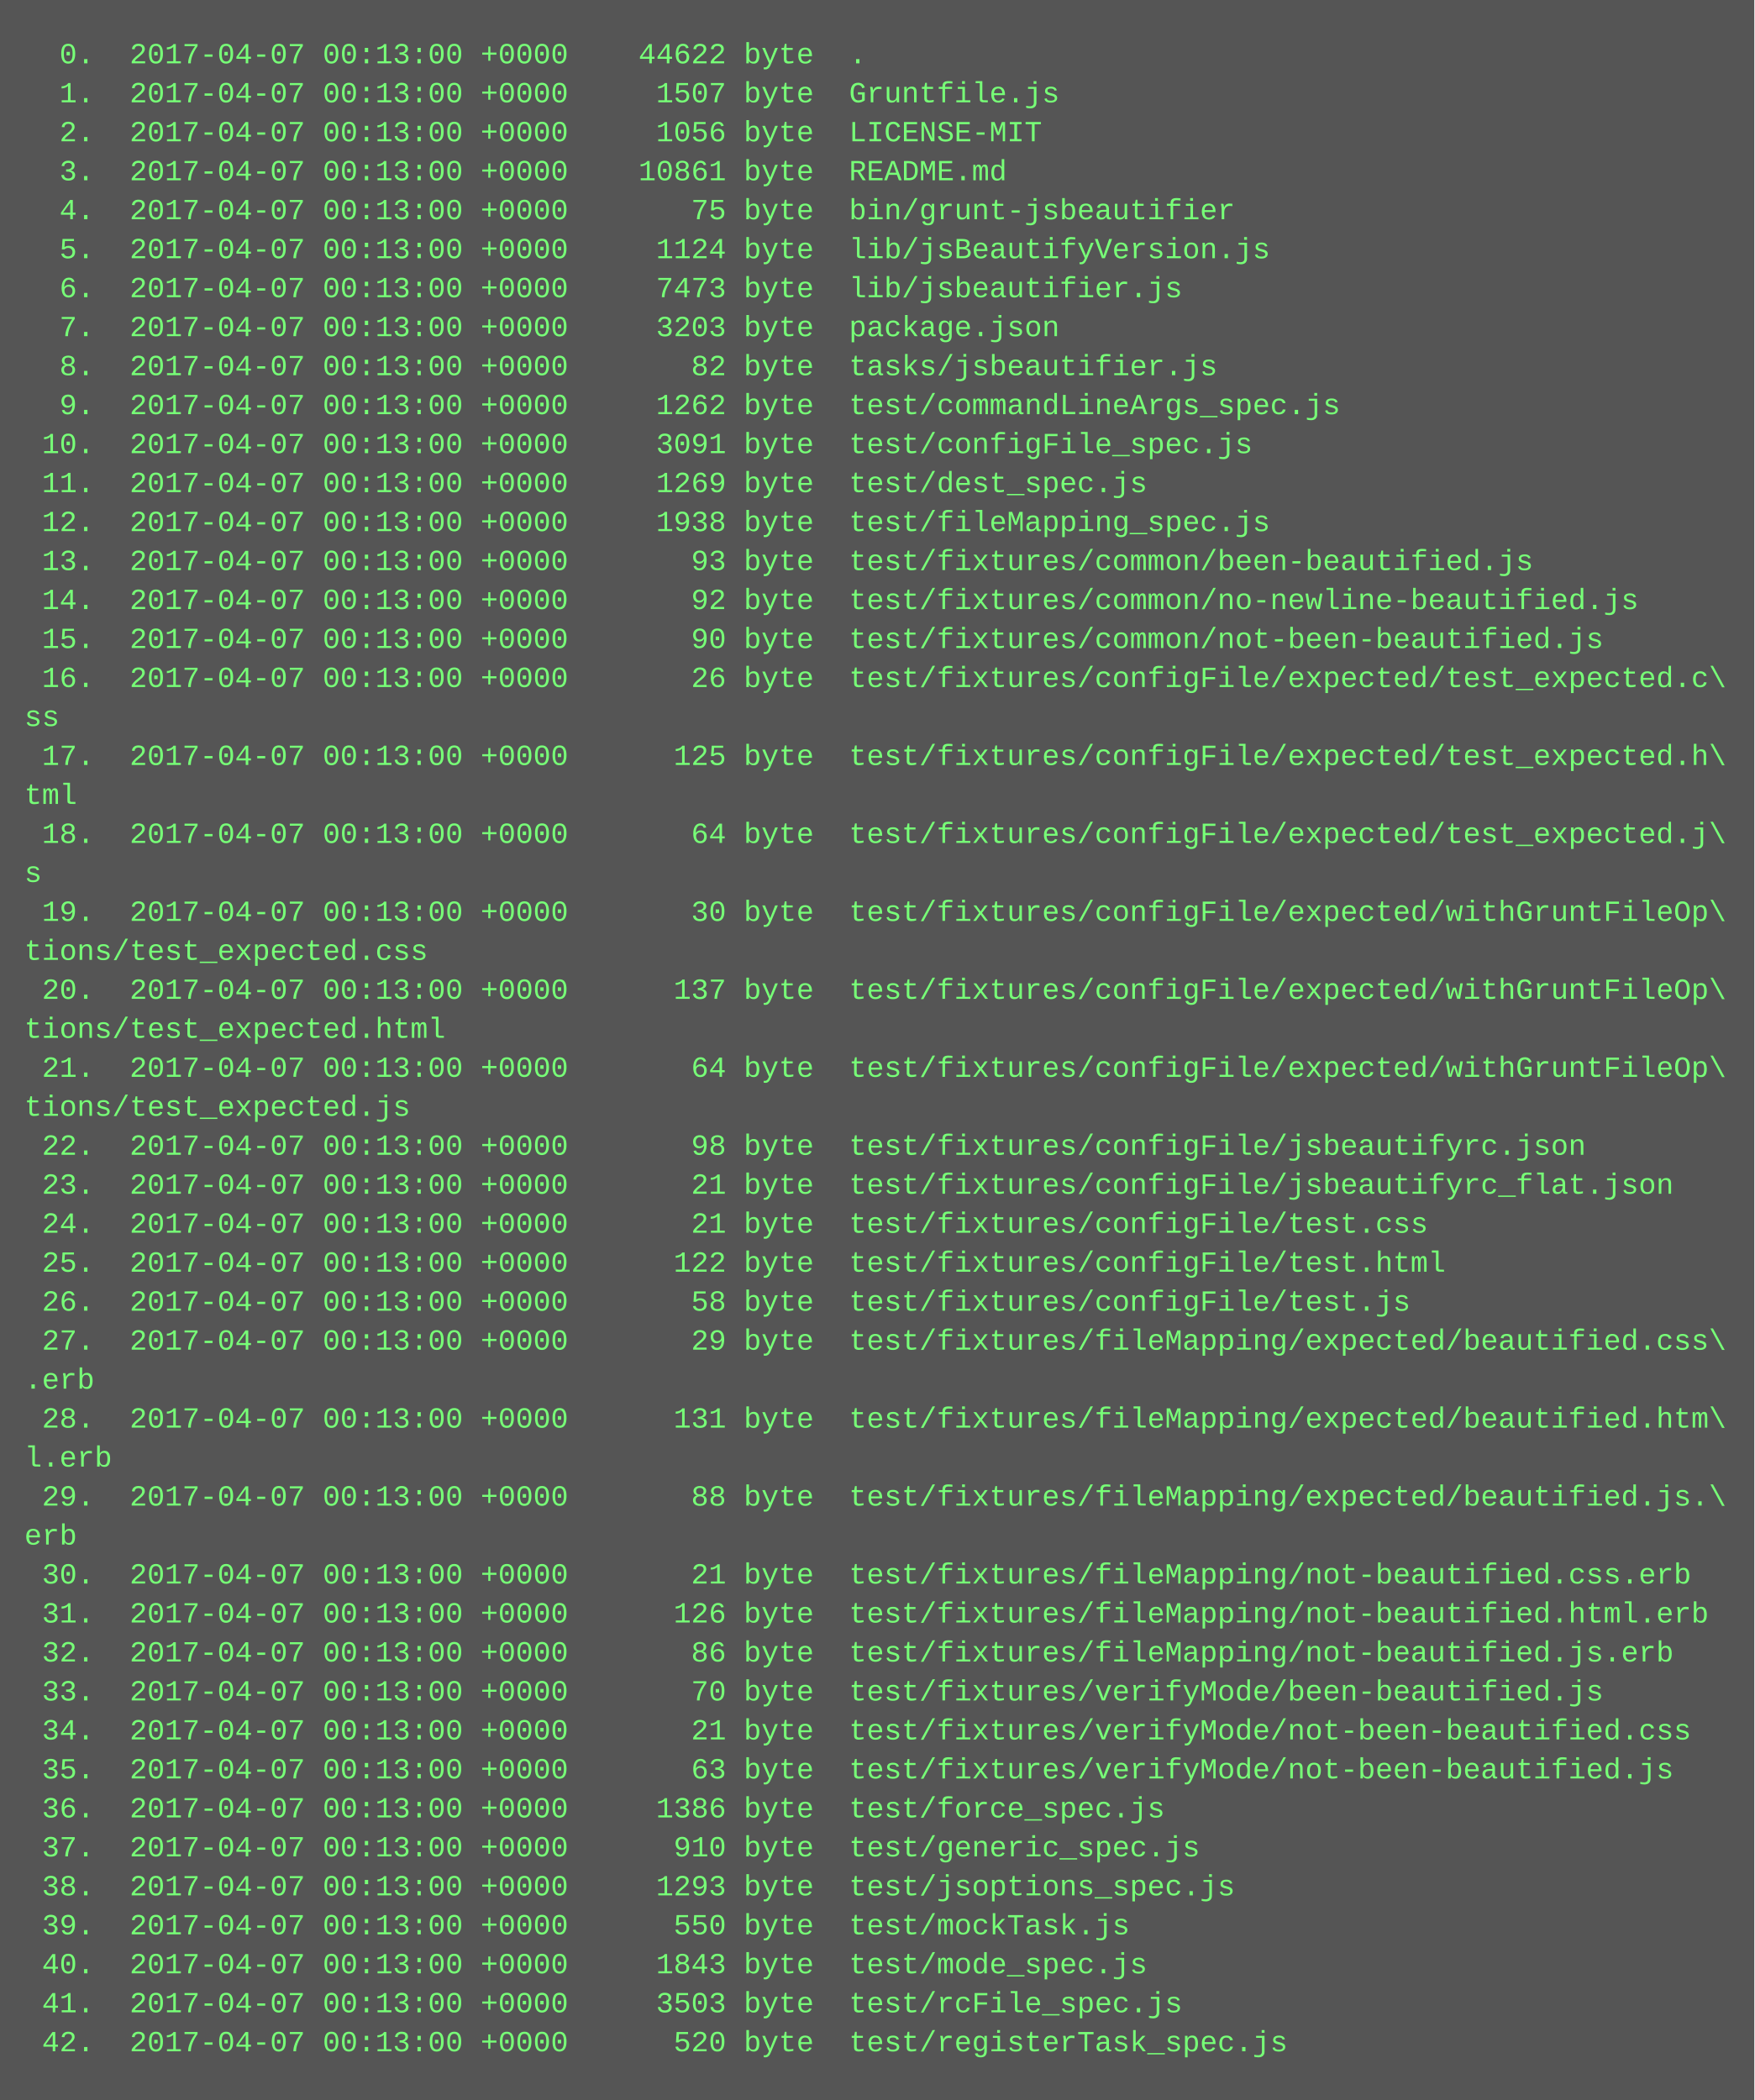
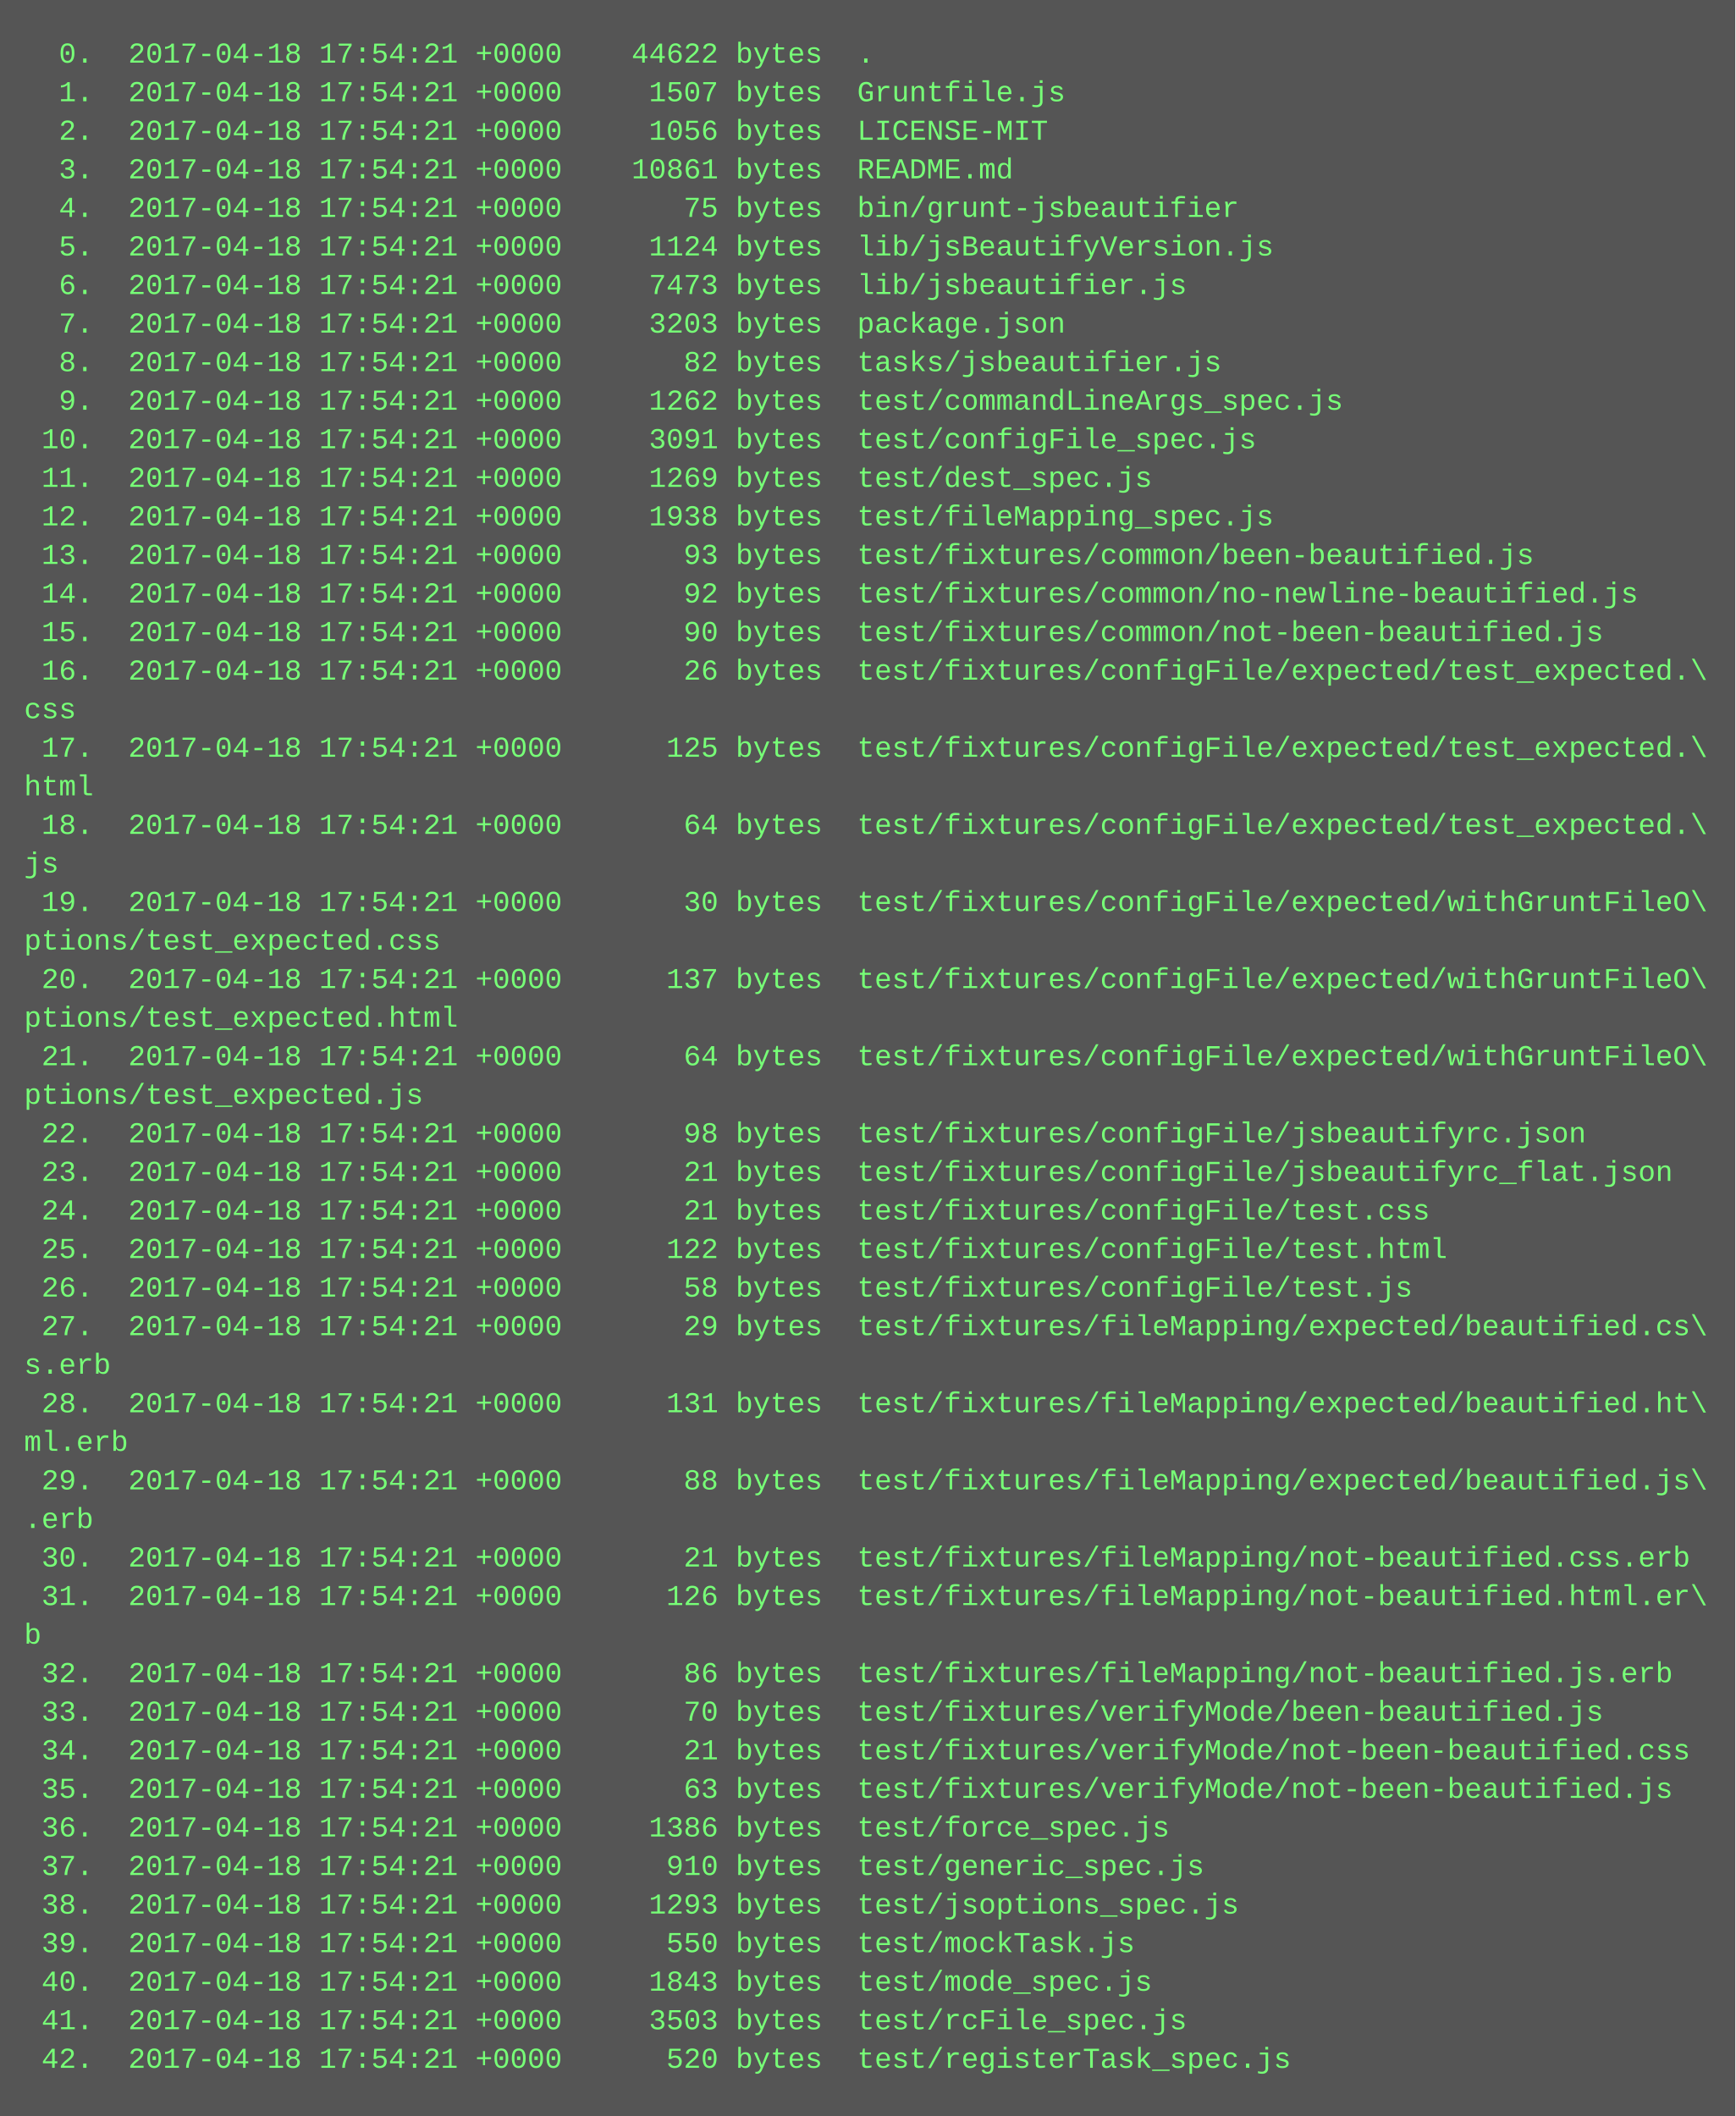
- <svg xmlns="http://www.w3.org/2000/svg" height="862" width="720">
-   <rect height="862" fill="#555" width="720" />
+ <svg xmlns="http://www.w3.org/2000/svg" height="878" width="720">
+   <rect height="878" fill="#555" width="720" />
  <text fill="#7f7" font-family="Courier New" font-size="12" xml:space="preserve">
-     <tspan x="10" y="26">  0.  2017-04-07 00:13:00 +0000    44622 byte  .</tspan>
-     <tspan x="10" y="42">  1.  2017-04-07 00:13:00 +0000     1507 byte  Gruntfile.js</tspan>
-     <tspan x="10" y="58">  2.  2017-04-07 00:13:00 +0000     1056 byte  LICENSE-MIT</tspan>
-     <tspan x="10" y="74">  3.  2017-04-07 00:13:00 +0000    10861 byte  README.md</tspan>
-     <tspan x="10" y="90">  4.  2017-04-07 00:13:00 +0000       75 byte  bin/grunt-jsbeautifier</tspan>
-     <tspan x="10" y="106">  5.  2017-04-07 00:13:00 +0000     1124 byte  lib/jsBeautifyVersion.js</tspan>
-     <tspan x="10" y="122">  6.  2017-04-07 00:13:00 +0000     7473 byte  lib/jsbeautifier.js</tspan>
-     <tspan x="10" y="138">  7.  2017-04-07 00:13:00 +0000     3203 byte  package.json</tspan>
-     <tspan x="10" y="154">  8.  2017-04-07 00:13:00 +0000       82 byte  tasks/jsbeautifier.js</tspan>
-     <tspan x="10" y="170">  9.  2017-04-07 00:13:00 +0000     1262 byte  test/commandLineArgs_spec.js</tspan>
-     <tspan x="10" y="186"> 10.  2017-04-07 00:13:00 +0000     3091 byte  test/configFile_spec.js</tspan>
-     <tspan x="10" y="202"> 11.  2017-04-07 00:13:00 +0000     1269 byte  test/dest_spec.js</tspan>
-     <tspan x="10" y="218"> 12.  2017-04-07 00:13:00 +0000     1938 byte  test/fileMapping_spec.js</tspan>
-     <tspan x="10" y="234"> 13.  2017-04-07 00:13:00 +0000       93 byte  test/fixtures/common/been-beautified.js</tspan>
-     <tspan x="10" y="250"> 14.  2017-04-07 00:13:00 +0000       92 byte  test/fixtures/common/no-newline-beautified.js</tspan>
-     <tspan x="10" y="266"> 15.  2017-04-07 00:13:00 +0000       90 byte  test/fixtures/common/not-been-beautified.js</tspan>
-     <tspan x="10" y="282"> 16.  2017-04-07 00:13:00 +0000       26 byte  test/fixtures/configFile/expected/test_expected.c\</tspan>
-     <tspan x="10" y="298">ss</tspan>
-     <tspan x="10" y="314"> 17.  2017-04-07 00:13:00 +0000      125 byte  test/fixtures/configFile/expected/test_expected.h\</tspan>
-     <tspan x="10" y="330">tml</tspan>
-     <tspan x="10" y="346"> 18.  2017-04-07 00:13:00 +0000       64 byte  test/fixtures/configFile/expected/test_expected.j\</tspan>
-     <tspan x="10" y="362">s</tspan>
-     <tspan x="10" y="378"> 19.  2017-04-07 00:13:00 +0000       30 byte  test/fixtures/configFile/expected/withGruntFileOp\</tspan>
-     <tspan x="10" y="394">tions/test_expected.css</tspan>
-     <tspan x="10" y="410"> 20.  2017-04-07 00:13:00 +0000      137 byte  test/fixtures/configFile/expected/withGruntFileOp\</tspan>
-     <tspan x="10" y="426">tions/test_expected.html</tspan>
-     <tspan x="10" y="442"> 21.  2017-04-07 00:13:00 +0000       64 byte  test/fixtures/configFile/expected/withGruntFileOp\</tspan>
-     <tspan x="10" y="458">tions/test_expected.js</tspan>
-     <tspan x="10" y="474"> 22.  2017-04-07 00:13:00 +0000       98 byte  test/fixtures/configFile/jsbeautifyrc.json</tspan>
-     <tspan x="10" y="490"> 23.  2017-04-07 00:13:00 +0000       21 byte  test/fixtures/configFile/jsbeautifyrc_flat.json</tspan>
-     <tspan x="10" y="506"> 24.  2017-04-07 00:13:00 +0000       21 byte  test/fixtures/configFile/test.css</tspan>
-     <tspan x="10" y="522"> 25.  2017-04-07 00:13:00 +0000      122 byte  test/fixtures/configFile/test.html</tspan>
-     <tspan x="10" y="538"> 26.  2017-04-07 00:13:00 +0000       58 byte  test/fixtures/configFile/test.js</tspan>
-     <tspan x="10" y="554"> 27.  2017-04-07 00:13:00 +0000       29 byte  test/fixtures/fileMapping/expected/beautified.css\</tspan>
-     <tspan x="10" y="570">.erb</tspan>
-     <tspan x="10" y="586"> 28.  2017-04-07 00:13:00 +0000      131 byte  test/fixtures/fileMapping/expected/beautified.htm\</tspan>
-     <tspan x="10" y="602">l.erb</tspan>
-     <tspan x="10" y="618"> 29.  2017-04-07 00:13:00 +0000       88 byte  test/fixtures/fileMapping/expected/beautified.js.\</tspan>
-     <tspan x="10" y="634">erb</tspan>
-     <tspan x="10" y="650"> 30.  2017-04-07 00:13:00 +0000       21 byte  test/fixtures/fileMapping/not-beautified.css.erb</tspan>
-     <tspan x="10" y="666"> 31.  2017-04-07 00:13:00 +0000      126 byte  test/fixtures/fileMapping/not-beautified.html.erb</tspan>
-     <tspan x="10" y="682"> 32.  2017-04-07 00:13:00 +0000       86 byte  test/fixtures/fileMapping/not-beautified.js.erb</tspan>
-     <tspan x="10" y="698"> 33.  2017-04-07 00:13:00 +0000       70 byte  test/fixtures/verifyMode/been-beautified.js</tspan>
-     <tspan x="10" y="714"> 34.  2017-04-07 00:13:00 +0000       21 byte  test/fixtures/verifyMode/not-been-beautified.css</tspan>
-     <tspan x="10" y="730"> 35.  2017-04-07 00:13:00 +0000       63 byte  test/fixtures/verifyMode/not-been-beautified.js</tspan>
-     <tspan x="10" y="746"> 36.  2017-04-07 00:13:00 +0000     1386 byte  test/force_spec.js</tspan>
-     <tspan x="10" y="762"> 37.  2017-04-07 00:13:00 +0000      910 byte  test/generic_spec.js</tspan>
-     <tspan x="10" y="778"> 38.  2017-04-07 00:13:00 +0000     1293 byte  test/jsoptions_spec.js</tspan>
-     <tspan x="10" y="794"> 39.  2017-04-07 00:13:00 +0000      550 byte  test/mockTask.js</tspan>
-     <tspan x="10" y="810"> 40.  2017-04-07 00:13:00 +0000     1843 byte  test/mode_spec.js</tspan>
-     <tspan x="10" y="826"> 41.  2017-04-07 00:13:00 +0000     3503 byte  test/rcFile_spec.js</tspan>
-     <tspan x="10" y="842"> 42.  2017-04-07 00:13:00 +0000      520 byte  test/registerTask_spec.js</tspan>
+     <tspan x="10" y="26">  0.  2017-04-18 17:54:21 +0000    44622 bytes  .</tspan>
+     <tspan x="10" y="42">  1.  2017-04-18 17:54:21 +0000     1507 bytes  Gruntfile.js</tspan>
+     <tspan x="10" y="58">  2.  2017-04-18 17:54:21 +0000     1056 bytes  LICENSE-MIT</tspan>
+     <tspan x="10" y="74">  3.  2017-04-18 17:54:21 +0000    10861 bytes  README.md</tspan>
+     <tspan x="10" y="90">  4.  2017-04-18 17:54:21 +0000       75 bytes  bin/grunt-jsbeautifier</tspan>
+     <tspan x="10" y="106">  5.  2017-04-18 17:54:21 +0000     1124 bytes  lib/jsBeautifyVersion.js</tspan>
+     <tspan x="10" y="122">  6.  2017-04-18 17:54:21 +0000     7473 bytes  lib/jsbeautifier.js</tspan>
+     <tspan x="10" y="138">  7.  2017-04-18 17:54:21 +0000     3203 bytes  package.json</tspan>
+     <tspan x="10" y="154">  8.  2017-04-18 17:54:21 +0000       82 bytes  tasks/jsbeautifier.js</tspan>
+     <tspan x="10" y="170">  9.  2017-04-18 17:54:21 +0000     1262 bytes  test/commandLineArgs_spec.js</tspan>
+     <tspan x="10" y="186"> 10.  2017-04-18 17:54:21 +0000     3091 bytes  test/configFile_spec.js</tspan>
+     <tspan x="10" y="202"> 11.  2017-04-18 17:54:21 +0000     1269 bytes  test/dest_spec.js</tspan>
+     <tspan x="10" y="218"> 12.  2017-04-18 17:54:21 +0000     1938 bytes  test/fileMapping_spec.js</tspan>
+     <tspan x="10" y="234"> 13.  2017-04-18 17:54:21 +0000       93 bytes  test/fixtures/common/been-beautified.js</tspan>
+     <tspan x="10" y="250"> 14.  2017-04-18 17:54:21 +0000       92 bytes  test/fixtures/common/no-newline-beautified.js</tspan>
+     <tspan x="10" y="266"> 15.  2017-04-18 17:54:21 +0000       90 bytes  test/fixtures/common/not-been-beautified.js</tspan>
+     <tspan x="10" y="282"> 16.  2017-04-18 17:54:21 +0000       26 bytes  test/fixtures/configFile/expected/test_expected.\</tspan>
+     <tspan x="10" y="298">css</tspan>
+     <tspan x="10" y="314"> 17.  2017-04-18 17:54:21 +0000      125 bytes  test/fixtures/configFile/expected/test_expected.\</tspan>
+     <tspan x="10" y="330">html</tspan>
+     <tspan x="10" y="346"> 18.  2017-04-18 17:54:21 +0000       64 bytes  test/fixtures/configFile/expected/test_expected.\</tspan>
+     <tspan x="10" y="362">js</tspan>
+     <tspan x="10" y="378"> 19.  2017-04-18 17:54:21 +0000       30 bytes  test/fixtures/configFile/expected/withGruntFileO\</tspan>
+     <tspan x="10" y="394">ptions/test_expected.css</tspan>
+     <tspan x="10" y="410"> 20.  2017-04-18 17:54:21 +0000      137 bytes  test/fixtures/configFile/expected/withGruntFileO\</tspan>
+     <tspan x="10" y="426">ptions/test_expected.html</tspan>
+     <tspan x="10" y="442"> 21.  2017-04-18 17:54:21 +0000       64 bytes  test/fixtures/configFile/expected/withGruntFileO\</tspan>
+     <tspan x="10" y="458">ptions/test_expected.js</tspan>
+     <tspan x="10" y="474"> 22.  2017-04-18 17:54:21 +0000       98 bytes  test/fixtures/configFile/jsbeautifyrc.json</tspan>
+     <tspan x="10" y="490"> 23.  2017-04-18 17:54:21 +0000       21 bytes  test/fixtures/configFile/jsbeautifyrc_flat.json</tspan>
+     <tspan x="10" y="506"> 24.  2017-04-18 17:54:21 +0000       21 bytes  test/fixtures/configFile/test.css</tspan>
+     <tspan x="10" y="522"> 25.  2017-04-18 17:54:21 +0000      122 bytes  test/fixtures/configFile/test.html</tspan>
+     <tspan x="10" y="538"> 26.  2017-04-18 17:54:21 +0000       58 bytes  test/fixtures/configFile/test.js</tspan>
+     <tspan x="10" y="554"> 27.  2017-04-18 17:54:21 +0000       29 bytes  test/fixtures/fileMapping/expected/beautified.cs\</tspan>
+     <tspan x="10" y="570">s.erb</tspan>
+     <tspan x="10" y="586"> 28.  2017-04-18 17:54:21 +0000      131 bytes  test/fixtures/fileMapping/expected/beautified.ht\</tspan>
+     <tspan x="10" y="602">ml.erb</tspan>
+     <tspan x="10" y="618"> 29.  2017-04-18 17:54:21 +0000       88 bytes  test/fixtures/fileMapping/expected/beautified.js\</tspan>
+     <tspan x="10" y="634">.erb</tspan>
+     <tspan x="10" y="650"> 30.  2017-04-18 17:54:21 +0000       21 bytes  test/fixtures/fileMapping/not-beautified.css.erb</tspan>
+     <tspan x="10" y="666"> 31.  2017-04-18 17:54:21 +0000      126 bytes  test/fixtures/fileMapping/not-beautified.html.er\</tspan>
+     <tspan x="10" y="682">b</tspan>
+     <tspan x="10" y="698"> 32.  2017-04-18 17:54:21 +0000       86 bytes  test/fixtures/fileMapping/not-beautified.js.erb</tspan>
+     <tspan x="10" y="714"> 33.  2017-04-18 17:54:21 +0000       70 bytes  test/fixtures/verifyMode/been-beautified.js</tspan>
+     <tspan x="10" y="730"> 34.  2017-04-18 17:54:21 +0000       21 bytes  test/fixtures/verifyMode/not-been-beautified.css</tspan>
+     <tspan x="10" y="746"> 35.  2017-04-18 17:54:21 +0000       63 bytes  test/fixtures/verifyMode/not-been-beautified.js</tspan>
+     <tspan x="10" y="762"> 36.  2017-04-18 17:54:21 +0000     1386 bytes  test/force_spec.js</tspan>
+     <tspan x="10" y="778"> 37.  2017-04-18 17:54:21 +0000      910 bytes  test/generic_spec.js</tspan>
+     <tspan x="10" y="794"> 38.  2017-04-18 17:54:21 +0000     1293 bytes  test/jsoptions_spec.js</tspan>
+     <tspan x="10" y="810"> 39.  2017-04-18 17:54:21 +0000      550 bytes  test/mockTask.js</tspan>
+     <tspan x="10" y="826"> 40.  2017-04-18 17:54:21 +0000     1843 bytes  test/mode_spec.js</tspan>
+     <tspan x="10" y="842"> 41.  2017-04-18 17:54:21 +0000     3503 bytes  test/rcFile_spec.js</tspan>
+     <tspan x="10" y="858"> 42.  2017-04-18 17:54:21 +0000      520 bytes  test/registerTask_spec.js</tspan>
  </text>
</svg>
